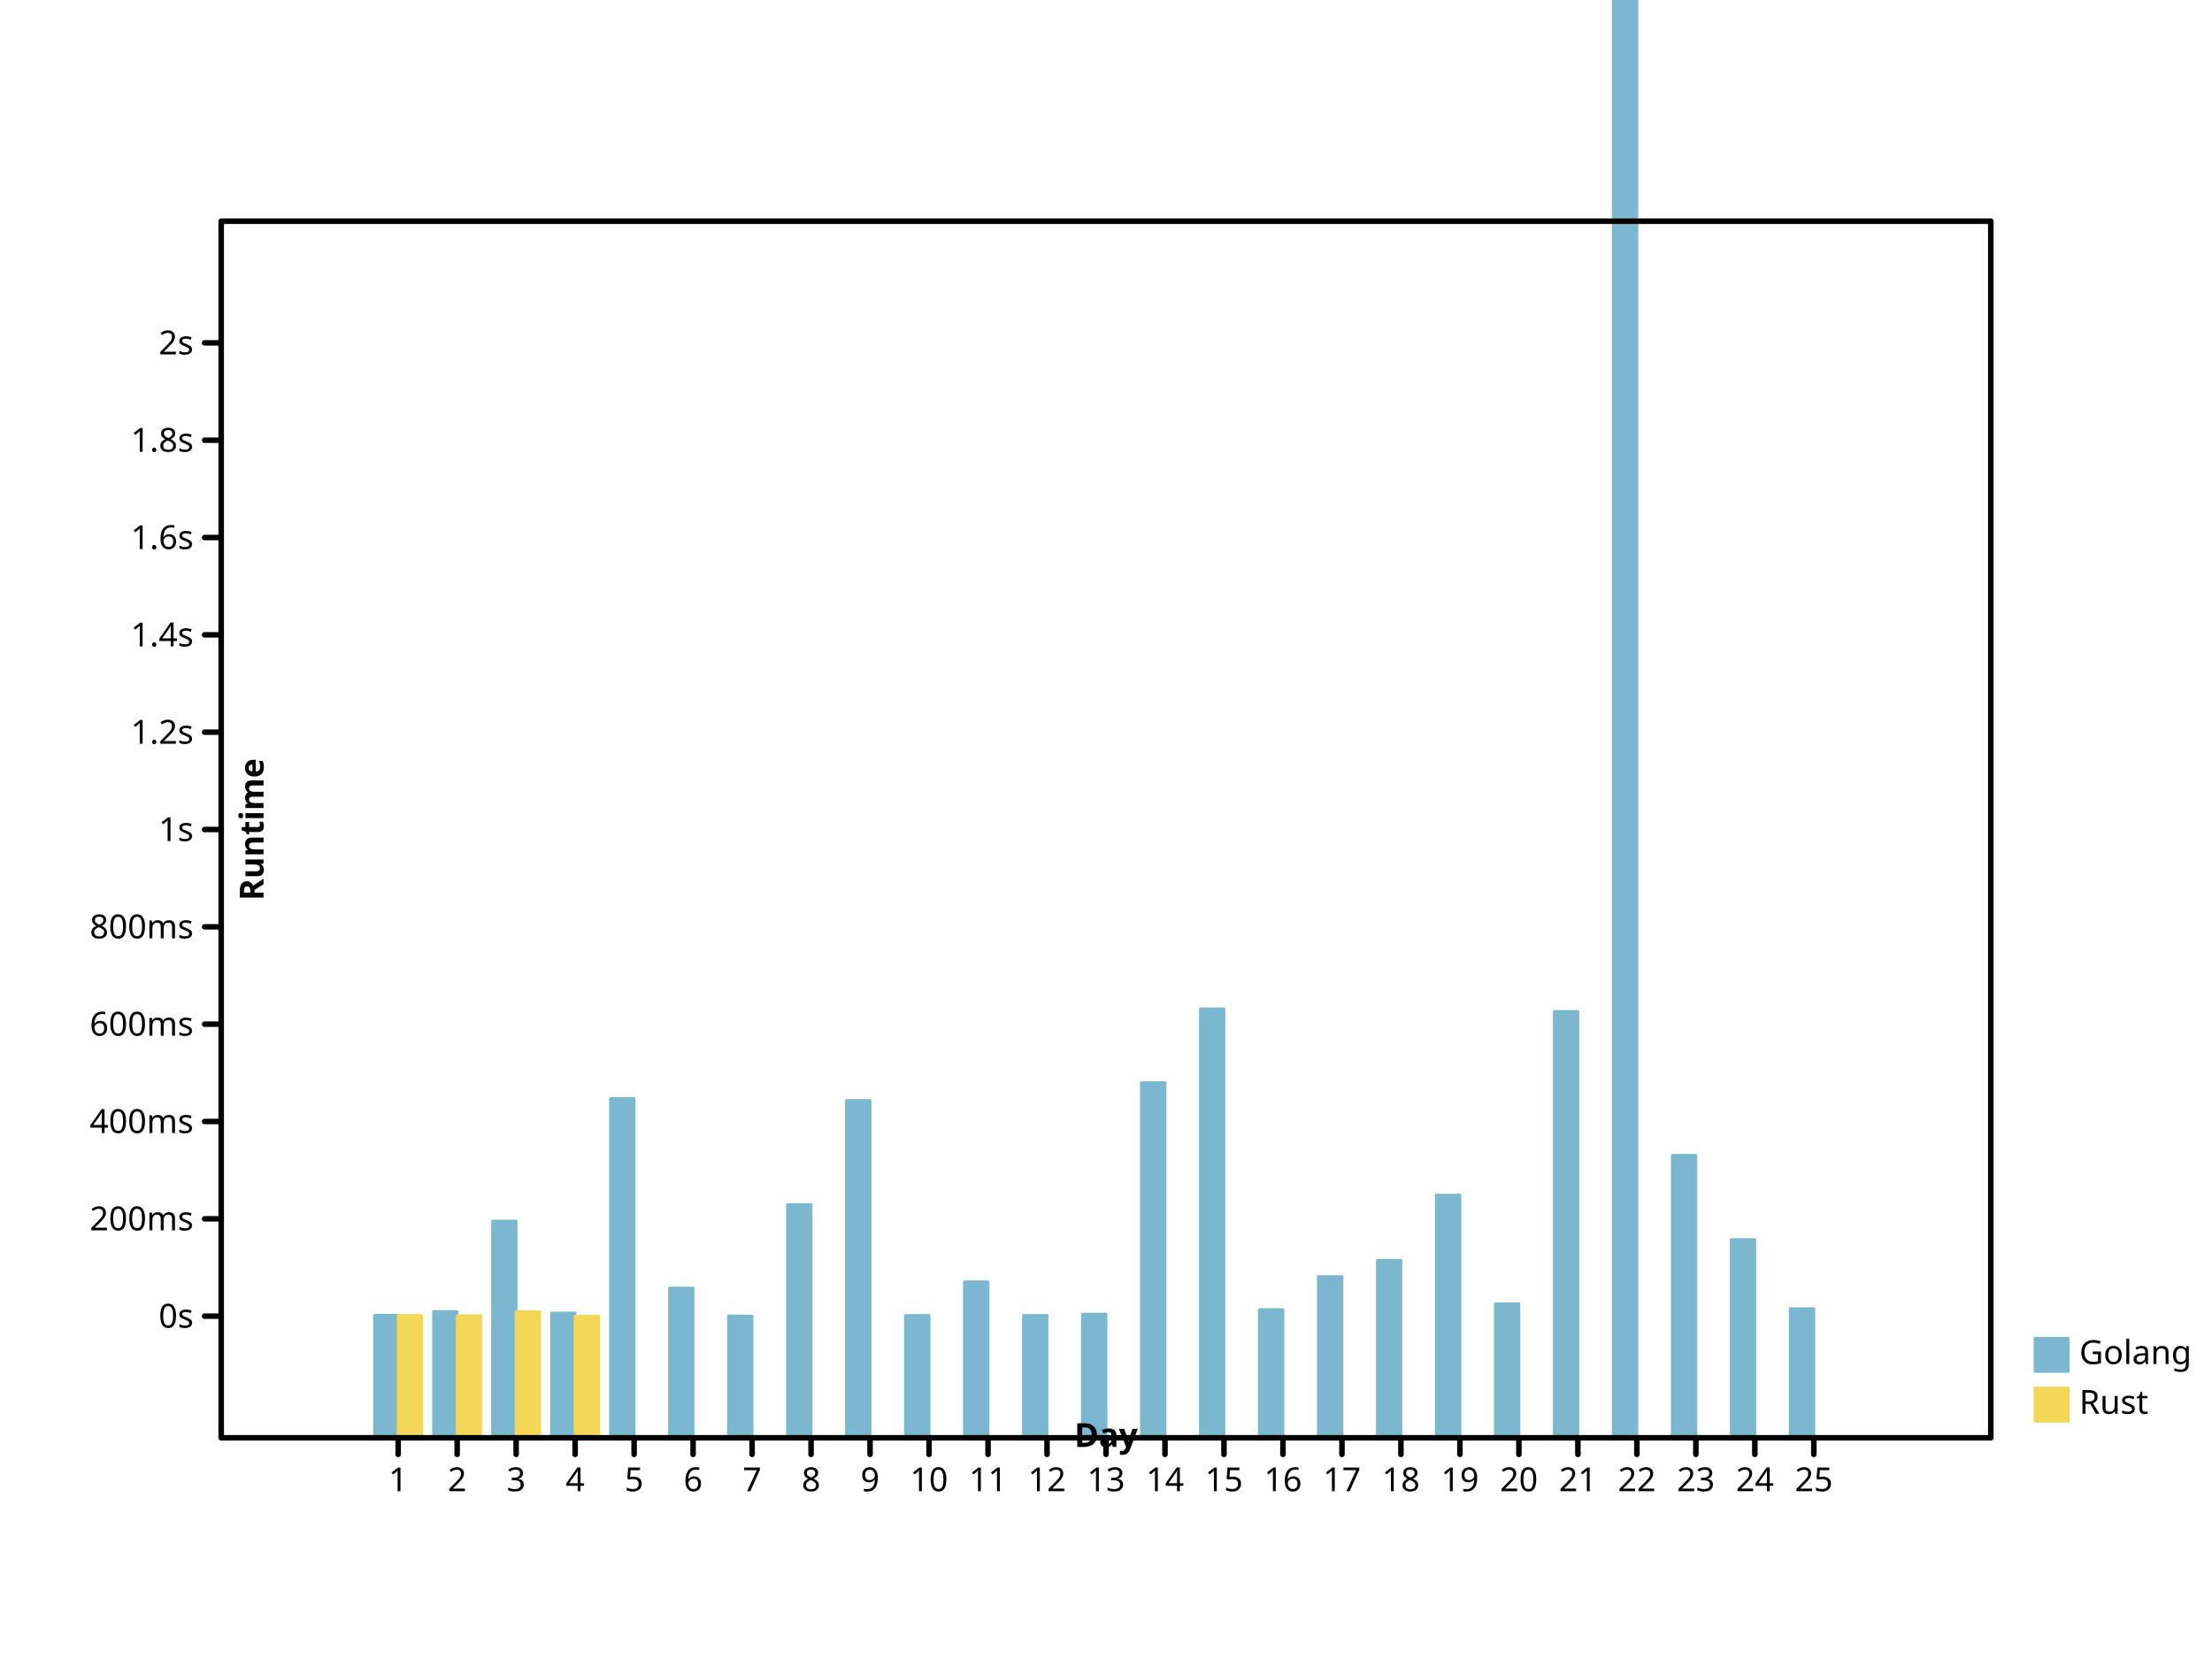
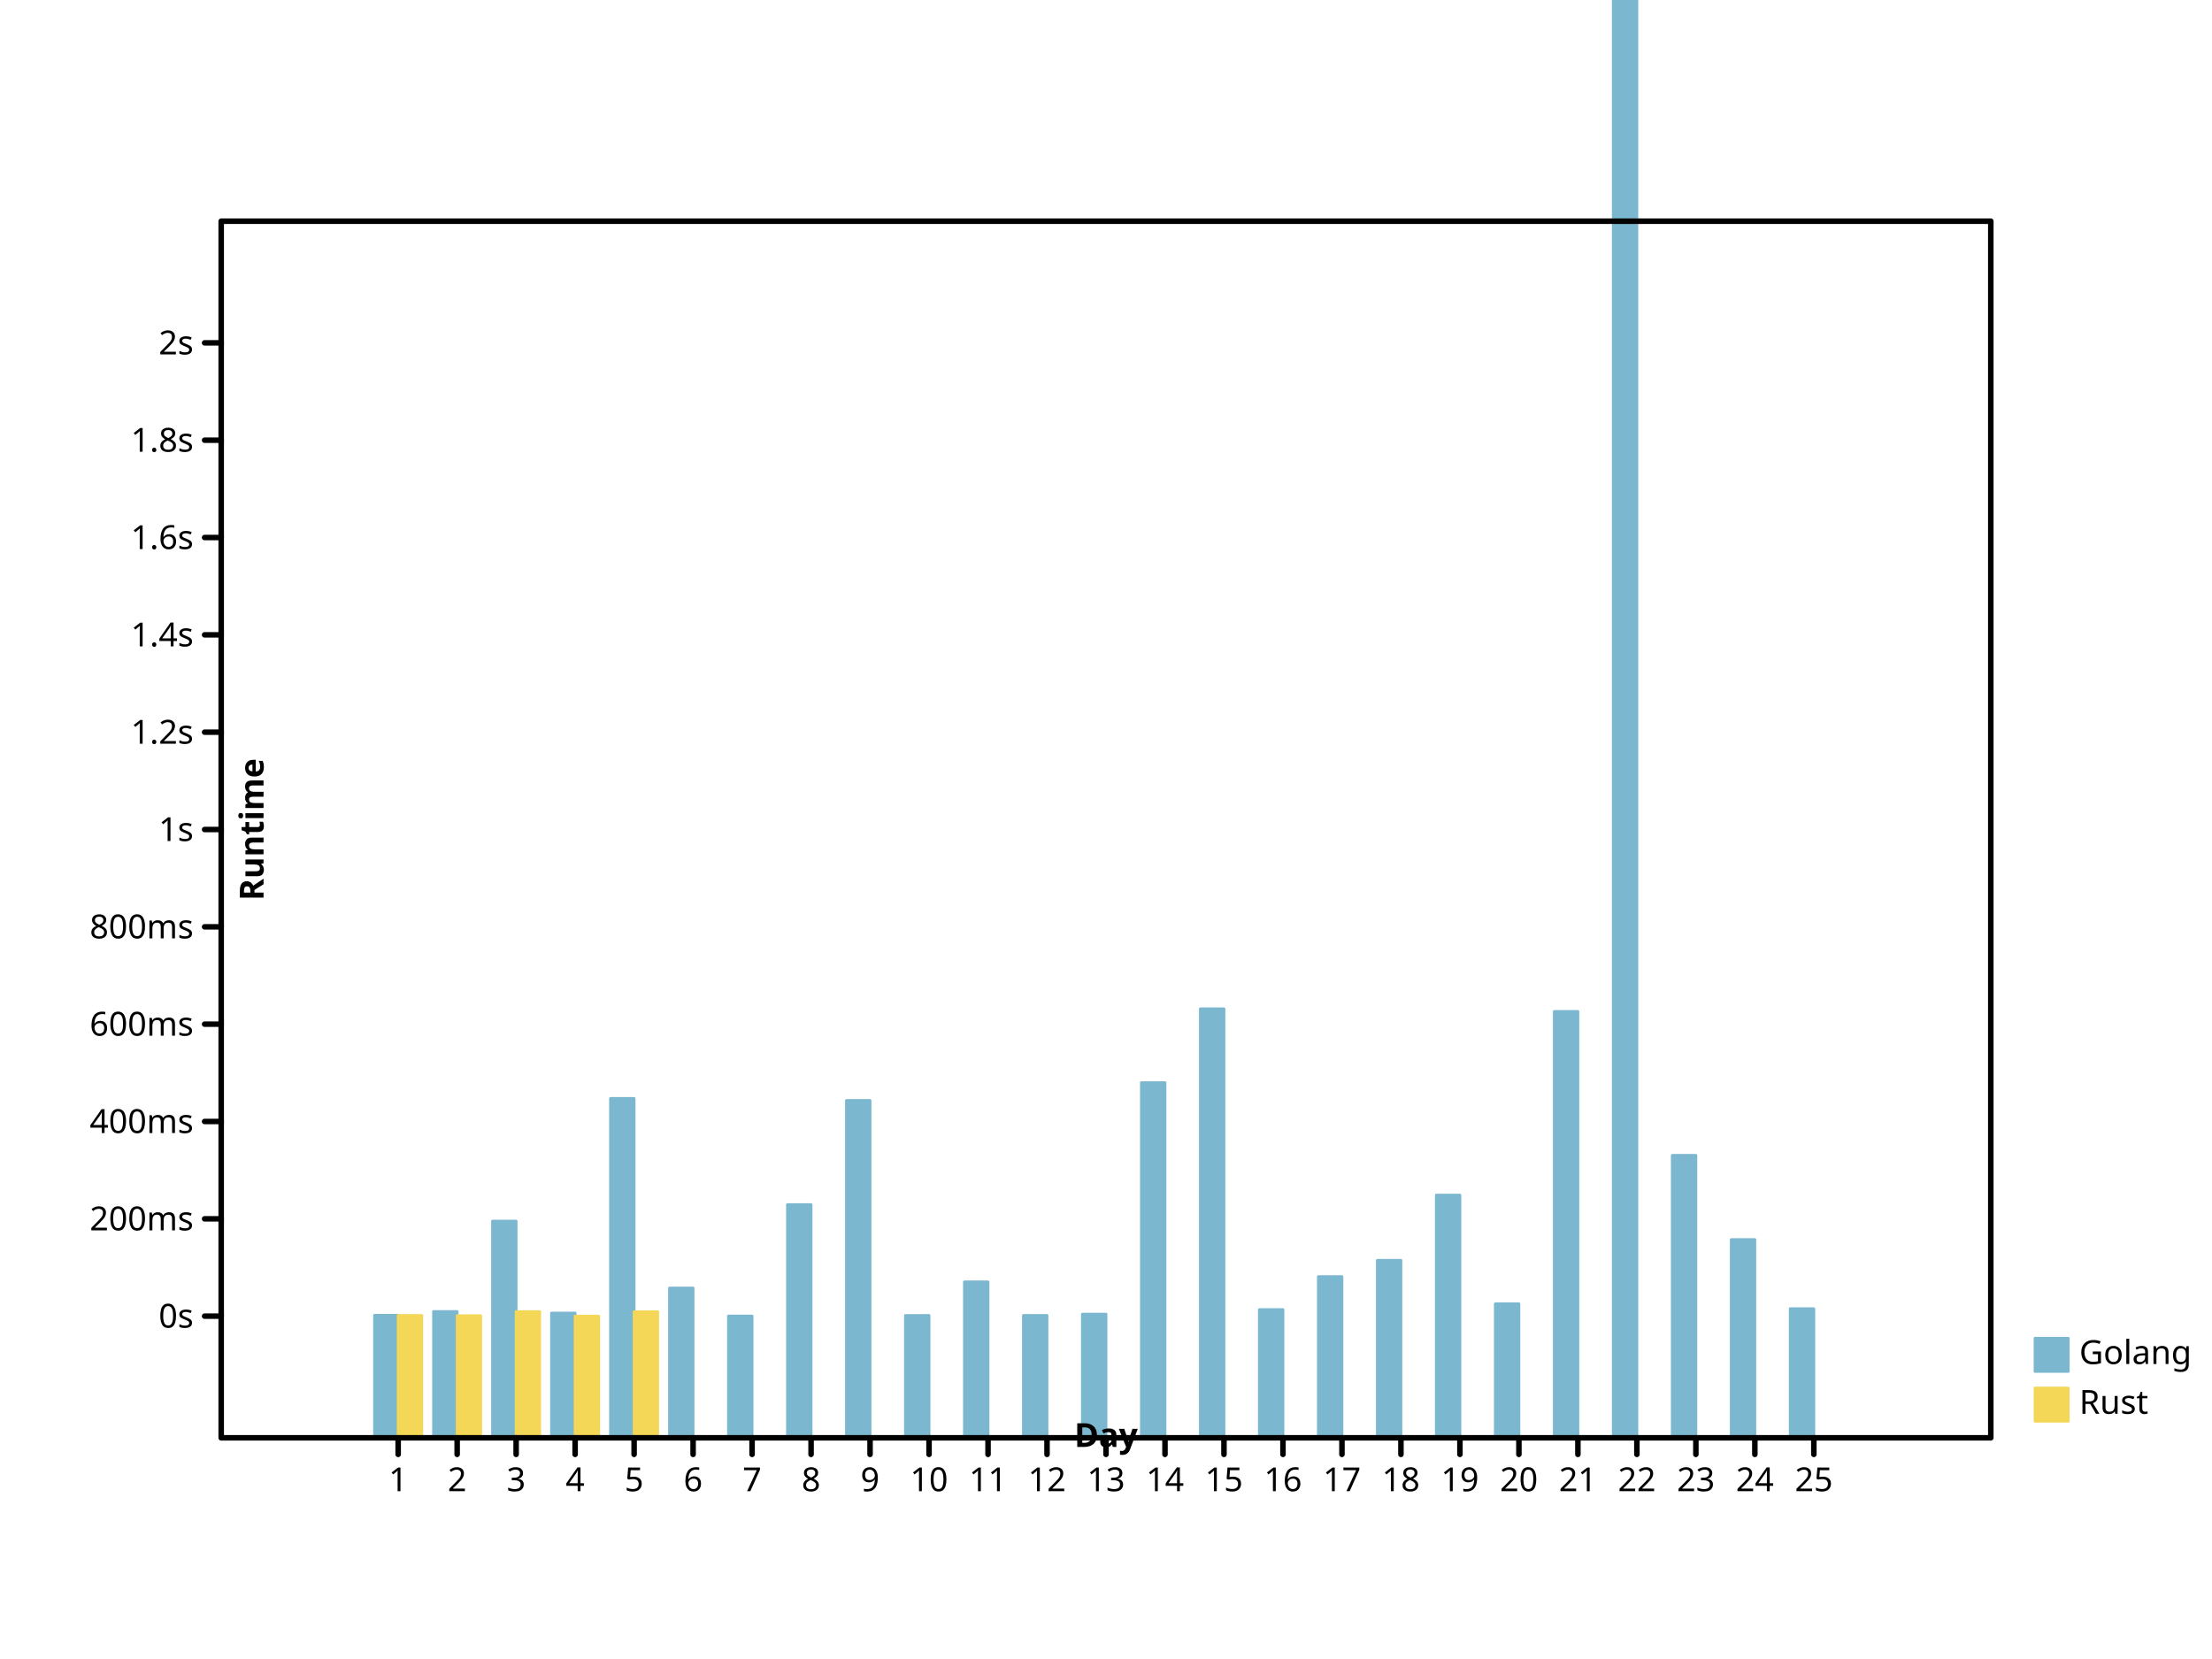
- <svg xmlns="http://www.w3.org/2000/svg" height="600" viewbox="0 0 800 600" preserveAspectRatio="xMidYMid meet" width="800">
+ <svg xmlns="http://www.w3.org/2000/svg" preserveAspectRatio="xMidYMid meet" width="800" height="600" viewbox="0 0 800 600">
  <defs>
-     <marker viewBox="0 0 10 10 " refX="5" refY="5" markerUnits="userSpaceOnUse" markerWidth="2%" markerHeight="2%" id="circle">
+     <marker id="circle" viewBox="0 0 10 10 " refX="5" refY="5" markerUnits="userSpaceOnUse" markerWidth="2%" markerHeight="2%">
      <circle r="3" fill="none" stroke="black" cx="5" cy="5" />
    </marker>
-     <marker refX="5" refY="5" markerUnits="userSpaceOnUse" markerWidth="2%" markerHeight="2%" id="filled-circle" viewBox="0 0 10 10 ">
-       <circle fill="black" stroke="none" cx="5" cy="5" r="3" />
+     <marker viewBox="0 0 10 10 " refX="5" refY="5" markerUnits="userSpaceOnUse" markerWidth="2%" markerHeight="2%" id="filled-circle">
+       <circle r="3" fill="black" stroke="none" cx="5" cy="5" />
    </marker>
-     <marker id="square" viewBox="0 0 10 10 " refX="5" refY="5" markerUnits="userSpaceOnUse" markerWidth="2%" markerHeight="2%">
-       <rect height="6" fill="none" stroke="black" x="2" y="2" width="6" />
+     <marker viewBox="0 0 10 10 " refX="5" refY="5" markerUnits="userSpaceOnUse" markerWidth="2%" markerHeight="2%" id="square">
+       <rect fill="none" stroke="black" x="2" y="2" width="6" height="6" />
    </marker>
-     <marker refY="5" markerUnits="userSpaceOnUse" markerWidth="2%" markerHeight="2%" id="filled-square" viewBox="0 0 10 10 " refX="5">
-       <rect stroke="none" x="2" y="2" width="6" height="6" fill="black" />
+     <marker markerUnits="userSpaceOnUse" markerWidth="2%" markerHeight="2%" id="filled-square" viewBox="0 0 10 10 " refX="5" refY="5">
+       <rect width="6" height="6" fill="black" stroke="none" x="2" y="2" />
    </marker>
  </defs>
-   <g stroke="hsl(198, 47%, 65%)" stroke-width="1px" stroke-linecap="round" stroke-linejoin="round" transform="translate(80 520 )scale(1 -1 )" fill="hsl(198, 47%, 65%)">
+   <g stroke-width="1px" stroke-linecap="round" stroke-linejoin="round" transform="translate(80 520 )scale(1 -1 )" fill="hsl(198, 47%, 65%)" stroke="hsl(198, 47%, 65%)">
    <rect y="0" width="8.533333e+00" height="4.429891e+01" vector-effect="non-scaling-stroke" x="5.546667e+01" />
-     <rect width="8.533333e+00" height="4.566462e+01" vector-effect="non-scaling-stroke" x="7.680000e+01" y="0" />
-     <rect vector-effect="non-scaling-stroke" x="9.813333e+01" y="0" width="8.533333e+00" height="7.836057e+01" />
-     <rect y="0" width="8.533333e+00" height="4.511543e+01" vector-effect="non-scaling-stroke" x="1.194667e+02" />
+     <rect y="0" width="8.533333e+00" height="4.566462e+01" vector-effect="non-scaling-stroke" x="7.680000e+01" />
+     <rect y="0" width="8.533333e+00" height="7.836057e+01" vector-effect="non-scaling-stroke" x="9.813333e+01" />
+     <rect vector-effect="non-scaling-stroke" x="1.194667e+02" y="0" width="8.533333e+00" height="4.511543e+01" />
    <rect vector-effect="non-scaling-stroke" x="1.408000e+02" y="0" width="8.533333e+00" height="1.227384e+02" />
-     <rect width="8.533333e+00" height="5.416188e+01" vector-effect="non-scaling-stroke" x="1.621333e+02" y="0" />
-     <rect height="4.405159e+01" vector-effect="non-scaling-stroke" x="1.834667e+02" y="0" width="8.533333e+00" />
+     <rect height="5.416188e+01" vector-effect="non-scaling-stroke" x="1.621333e+02" y="0" width="8.533333e+00" />
+     <rect x="1.834667e+02" y="0" width="8.533333e+00" height="4.405159e+01" vector-effect="non-scaling-stroke" />
    <rect height="8.432340e+01" vector-effect="non-scaling-stroke" x="2.048000e+02" y="0" width="8.533333e+00" />
-     <rect x="2.261333e+02" y="0" width="8.533333e+00" height="1.219869e+02" vector-effect="non-scaling-stroke" />
-     <rect x="2.474667e+02" y="0" width="8.533333e+00" height="4.423058e+01" vector-effect="non-scaling-stroke" />
-     <rect height="5.639499e+01" vector-effect="non-scaling-stroke" x="2.688000e+02" y="0" width="8.533333e+00" />
-     <rect width="8.533333e+00" height="4.426244e+01" vector-effect="non-scaling-stroke" x="2.901333e+02" y="0" />
-     <rect vector-effect="non-scaling-stroke" x="3.114667e+02" y="0" width="8.533333e+00" height="4.473026e+01" />
-     <rect height="1.284336e+02" vector-effect="non-scaling-stroke" x="3.328000e+02" y="0" width="8.533333e+00" />
-     <rect x="3.541333e+02" y="0" width="8.533333e+00" height="1.551408e+02" vector-effect="non-scaling-stroke" />
-     <rect height="4.636361e+01" vector-effect="non-scaling-stroke" x="3.754667e+02" y="0" width="8.533333e+00" />
-     <rect y="0" width="8.533333e+00" height="5.830391e+01" vector-effect="non-scaling-stroke" x="3.968000e+02" />
-     <rect y="0" width="8.533333e+00" height="6.419091e+01" vector-effect="non-scaling-stroke" x="4.181333e+02" />
-     <rect y="0" width="8.533333e+00" height="8.777271e+01" vector-effect="non-scaling-stroke" x="4.394667e+02" />
-     <rect vector-effect="non-scaling-stroke" x="4.608000e+02" y="0" width="8.533333e+00" height="4.845791e+01" />
+     <rect width="8.533333e+00" height="1.219869e+02" vector-effect="non-scaling-stroke" x="2.261333e+02" y="0" />
+     <rect vector-effect="non-scaling-stroke" x="2.474667e+02" y="0" width="8.533333e+00" height="4.423058e+01" />
+     <rect x="2.688000e+02" y="0" width="8.533333e+00" height="5.639499e+01" vector-effect="non-scaling-stroke" />
+     <rect x="2.901333e+02" y="0" width="8.533333e+00" height="4.426244e+01" vector-effect="non-scaling-stroke" />
+     <rect width="8.533333e+00" height="4.473026e+01" vector-effect="non-scaling-stroke" x="3.114667e+02" y="0" />
+     <rect vector-effect="non-scaling-stroke" x="3.328000e+02" y="0" width="8.533333e+00" height="1.284336e+02" />
+     <rect vector-effect="non-scaling-stroke" x="3.541333e+02" y="0" width="8.533333e+00" height="1.551408e+02" />
+     <rect y="0" width="8.533333e+00" height="4.636361e+01" vector-effect="non-scaling-stroke" x="3.754667e+02" />
+     <rect vector-effect="non-scaling-stroke" x="3.968000e+02" y="0" width="8.533333e+00" height="5.830391e+01" />
+     <rect vector-effect="non-scaling-stroke" x="4.181333e+02" y="0" width="8.533333e+00" height="6.419091e+01" />
+     <rect x="4.394667e+02" y="0" width="8.533333e+00" height="8.777271e+01" vector-effect="non-scaling-stroke" />
+     <rect height="4.845791e+01" vector-effect="non-scaling-stroke" x="4.608000e+02" y="0" width="8.533333e+00" />
    <rect y="0" width="8.533333e+00" height="1.541799e+02" vector-effect="non-scaling-stroke" x="4.821333e+02" />
-     <rect y="0" width="8.533333e+00" height="1.194718e+03" vector-effect="non-scaling-stroke" x="5.034667e+02" />
+     <rect height="1.194718e+03" vector-effect="non-scaling-stroke" x="5.034667e+02" y="0" width="8.533333e+00" />
    <rect vector-effect="non-scaling-stroke" x="5.248000e+02" y="0" width="8.533333e+00" height="1.021550e+02" />
    <rect x="5.461333e+02" y="0" width="8.533333e+00" height="7.170267e+01" vector-effect="non-scaling-stroke" />
    <rect width="8.533333e+00" height="4.669560e+01" vector-effect="non-scaling-stroke" x="5.674667e+02" y="0" />
  </g>
-   <g stroke-width="1px" stroke-linecap="round" stroke-linejoin="round" transform="translate(80 520 )scale(1 -1 )" fill="hsl(49, 88%, 65%)" stroke="hsl(49, 88%, 65%)">
-     <rect x="64" y="0" width="8.533333e+00" height="4.424245e+01" vector-effect="non-scaling-stroke" />
-     <rect x="8.533333e+01" y="0" width="8.533333e+00" height="4.414333e+01" vector-effect="non-scaling-stroke" />
-     <rect width="8.533333e+00" height="4.563030e+01" vector-effect="non-scaling-stroke" x="1.066667e+02" y="0" />
+   <g stroke-linecap="round" stroke-linejoin="round" transform="translate(80 520 )scale(1 -1 )" fill="hsl(49, 88%, 65%)" stroke="hsl(49, 88%, 65%)" stroke-width="1px">
+     <rect width="8.533333e+00" height="4.424245e+01" vector-effect="non-scaling-stroke" x="64" y="0" />
+     <rect height="4.414333e+01" vector-effect="non-scaling-stroke" x="8.533333e+01" y="0" width="8.533333e+00" />
+     <rect x="1.066667e+02" y="0" width="8.533333e+00" height="4.563030e+01" vector-effect="non-scaling-stroke" />
    <rect vector-effect="non-scaling-stroke" x="128" y="0" width="8.533333e+00" height="4.400488e+01" />
+     <rect y="0" width="8.533333e+00" height="4.557232e+01" vector-effect="non-scaling-stroke" x="1.493333e+02" />
  </g>
-   <g stroke-width="1px" font-size="12px" font-style="normal" font-weight="normal" fill="hsl(198, 47%, 65%)" dominant-baseline="hanging" stroke-linecap="round" stroke-linejoin="round" text-anchor="start" stroke="hsl(198, 47%, 65%)" font-family="sans-serif">
+   <g stroke-linecap="round" dominant-baseline="hanging" stroke="hsl(198, 47%, 65%)" stroke-width="1px" stroke-linejoin="round" fill="hsl(198, 47%, 65%)" font-family="sans-serif" font-style="normal" text-anchor="start" font-size="12px" font-weight="normal">
    <rect x="736" y="484" width="12" height="12" vector-effect="non-scaling-stroke" />
    <g fill="black" stroke="black">
-       <text vector-effect="non-scaling-stroke" x="752" y="484" dominant-baseline="hanging" stroke="none">Golang</text>
+       <text stroke="none" vector-effect="non-scaling-stroke" x="752" y="484" dominant-baseline="hanging">Golang</text>
    </g>
-     <g font-size="12px" text-anchor="start" fill="hsl(49, 88%, 65%)" stroke-width="1px" font-weight="normal" dominant-baseline="hanging" font-style="normal" stroke-linecap="round" stroke-linejoin="round" stroke="hsl(49, 88%, 65%)" font-family="sans-serif">
-       <rect width="12" height="12" vector-effect="non-scaling-stroke" x="736" y="502" />
+     <g text-anchor="start" dominant-baseline="hanging" stroke="hsl(49, 88%, 65%)" stroke-linecap="round" font-family="sans-serif" font-style="normal" font-weight="normal" stroke-width="1px" stroke-linejoin="round" font-size="12px" fill="hsl(49, 88%, 65%)">
+       <rect vector-effect="non-scaling-stroke" x="736" y="502" width="12" height="12" />
      <g stroke="black" fill="black">
-         <text vector-effect="non-scaling-stroke" x="752" y="502" dominant-baseline="hanging" stroke="none">Rust</text>
-         <g font-size="12px" font-style="normal" text-anchor="start" fill="none" stroke-linejoin="round" font-weight="normal" font-family="sans-serif" dominant-baseline="hanging" stroke-width="2px" stroke-linecap="round">
-           <rect x="80" y="80" width="640" height="440" vector-effect="non-scaling-stroke" />
+         <text stroke="none" vector-effect="non-scaling-stroke" x="752" y="502" dominant-baseline="hanging">Rust</text>
+         <g fill="none" font-family="sans-serif" stroke-width="2px" stroke-linejoin="round" text-anchor="start" font-size="12px" font-style="normal" dominant-baseline="hanging" stroke-linecap="round" font-weight="normal">
+           <rect vector-effect="non-scaling-stroke" x="80" y="80" width="640" height="440" />
        </g>
-         <g stroke-linecap="round" stroke="black" dominant-baseline="hanging" font-style="normal" transform="translate(80 520 )scale(1 -1 )" stroke-width="2px" stroke-linejoin="round" font-family="sans-serif" font-weight="normal" font-size="12px" text-anchor="start" fill="none">
+         <g stroke-linejoin="round" stroke-width="2px" stroke-linecap="round" transform="translate(80 520 )scale(1 -1 )" text-anchor="start" fill="none" font-family="sans-serif" font-style="normal" font-size="12px" font-weight="normal" dominant-baseline="hanging" stroke="black">
          <path vector-effect="non-scaling-stroke" d="M64,0 L64,-6 M8.533333e+01,0 L8.533333e+01,-6 M1.066667e+02,0 L1.066667e+02,-6 M128,0 L128,-6 M1.493333e+02,0 L1.493333e+02,-6 M1.706667e+02,0 L1.706667e+02,-6 M192,0 L192,-6 M2.133333e+02,0 L2.133333e+02,-6 M2.346667e+02,0 L2.346667e+02,-6 M256,0 L256,-6 M2.773333e+02,0 L2.773333e+02,-6 M2.986667e+02,0 L2.986667e+02,-6 M320,0 L320,-6 M3.413333e+02,0 L3.413333e+02,-6 M3.626667e+02,0 L3.626667e+02,-6 M384,0 L384,-6 M4.053333e+02,0 L4.053333e+02,-6 M4.266667e+02,0 L4.266667e+02,-6 M448,0 L448,-6 M4.693333e+02,0 L4.693333e+02,-6 M4.906667e+02,0 L4.906667e+02,-6 M512,0 L512,-6 M5.333333e+02,0 L5.333333e+02,-6 M5.546667e+02,0 L5.546667e+02,-6 M576,0 L576,-6 " />
        </g>
-         <g stroke="black" font-weight="normal" font-size="12px" stroke-width="2px" dominant-baseline="hanging" transform="translate(80 520 )scale(1 1 )" fill="black" stroke-linecap="round" font-family="sans-serif" stroke-linejoin="round" font-style="normal" text-anchor="middle">
-           <text dominant-baseline="hanging" stroke="none" vector-effect="non-scaling-stroke" x="64" y="10">1</text>
+         <g font-family="sans-serif" text-anchor="middle" stroke-linecap="round" font-size="12px" font-weight="normal" stroke="black" font-style="normal" fill="black" stroke-width="2px" stroke-linejoin="round" dominant-baseline="hanging" transform="translate(80 520 )scale(1 1 )">
+           <text stroke="none" vector-effect="non-scaling-stroke" x="64" y="10" dominant-baseline="hanging">1</text>
          <text stroke="none" vector-effect="non-scaling-stroke" x="8.533333e+01" y="10" dominant-baseline="hanging">2</text>
-           <text y="10" dominant-baseline="hanging" stroke="none" vector-effect="non-scaling-stroke" x="1.066667e+02">3</text>
+           <text x="1.066667e+02" y="10" dominant-baseline="hanging" stroke="none" vector-effect="non-scaling-stroke">3</text>
          <text stroke="none" vector-effect="non-scaling-stroke" x="128" y="10" dominant-baseline="hanging">4</text>
-           <text y="10" dominant-baseline="hanging" stroke="none" vector-effect="non-scaling-stroke" x="1.493333e+02">5</text>
+           <text x="1.493333e+02" y="10" dominant-baseline="hanging" stroke="none" vector-effect="non-scaling-stroke">5</text>
          <text stroke="none" vector-effect="non-scaling-stroke" x="1.706667e+02" y="10" dominant-baseline="hanging">6</text>
          <text stroke="none" vector-effect="non-scaling-stroke" x="192" y="10" dominant-baseline="hanging">7</text>
-           <text x="2.133333e+02" y="10" dominant-baseline="hanging" stroke="none" vector-effect="non-scaling-stroke">8</text>
-           <text x="2.346667e+02" y="10" dominant-baseline="hanging" stroke="none" vector-effect="non-scaling-stroke">9</text>
-           <text vector-effect="non-scaling-stroke" x="256" y="10" dominant-baseline="hanging" stroke="none">10</text>
-           <text y="10" dominant-baseline="hanging" stroke="none" vector-effect="non-scaling-stroke" x="2.773333e+02">11</text>
-           <text vector-effect="non-scaling-stroke" x="2.986667e+02" y="10" dominant-baseline="hanging" stroke="none">12</text>
+           <text stroke="none" vector-effect="non-scaling-stroke" x="2.133333e+02" y="10" dominant-baseline="hanging">8</text>
+           <text stroke="none" vector-effect="non-scaling-stroke" x="2.346667e+02" y="10" dominant-baseline="hanging">9</text>
+           <text x="256" y="10" dominant-baseline="hanging" stroke="none" vector-effect="non-scaling-stroke">10</text>
+           <text stroke="none" vector-effect="non-scaling-stroke" x="2.773333e+02" y="10" dominant-baseline="hanging">11</text>
+           <text stroke="none" vector-effect="non-scaling-stroke" x="2.986667e+02" y="10" dominant-baseline="hanging">12</text>
          <text stroke="none" vector-effect="non-scaling-stroke" x="320" y="10" dominant-baseline="hanging">13</text>
-           <text vector-effect="non-scaling-stroke" x="3.413333e+02" y="10" dominant-baseline="hanging" stroke="none">14</text>
-           <text vector-effect="non-scaling-stroke" x="3.626667e+02" y="10" dominant-baseline="hanging" stroke="none">15</text>
+           <text stroke="none" vector-effect="non-scaling-stroke" x="3.413333e+02" y="10" dominant-baseline="hanging">14</text>
+           <text stroke="none" vector-effect="non-scaling-stroke" x="3.626667e+02" y="10" dominant-baseline="hanging">15</text>
          <text stroke="none" vector-effect="non-scaling-stroke" x="384" y="10" dominant-baseline="hanging">16</text>
-           <text stroke="none" vector-effect="non-scaling-stroke" x="4.053333e+02" y="10" dominant-baseline="hanging">17</text>
-           <text vector-effect="non-scaling-stroke" x="4.266667e+02" y="10" dominant-baseline="hanging" stroke="none">18</text>
-           <text vector-effect="non-scaling-stroke" x="448" y="10" dominant-baseline="hanging" stroke="none">19</text>
-           <text dominant-baseline="hanging" stroke="none" vector-effect="non-scaling-stroke" x="4.693333e+02" y="10">20</text>
-           <text stroke="none" vector-effect="non-scaling-stroke" x="4.906667e+02" y="10" dominant-baseline="hanging">21</text>
-           <text y="10" dominant-baseline="hanging" stroke="none" vector-effect="non-scaling-stroke" x="512">22</text>
+           <text vector-effect="non-scaling-stroke" x="4.053333e+02" y="10" dominant-baseline="hanging" stroke="none">17</text>
+           <text stroke="none" vector-effect="non-scaling-stroke" x="4.266667e+02" y="10" dominant-baseline="hanging">18</text>
+           <text x="448" y="10" dominant-baseline="hanging" stroke="none" vector-effect="non-scaling-stroke">19</text>
+           <text y="10" dominant-baseline="hanging" stroke="none" vector-effect="non-scaling-stroke" x="4.693333e+02">20</text>
+           <text y="10" dominant-baseline="hanging" stroke="none" vector-effect="non-scaling-stroke" x="4.906667e+02">21</text>
+           <text x="512" y="10" dominant-baseline="hanging" stroke="none" vector-effect="non-scaling-stroke">22</text>
          <text x="5.333333e+02" y="10" dominant-baseline="hanging" stroke="none" vector-effect="non-scaling-stroke">23</text>
-           <text dominant-baseline="hanging" stroke="none" vector-effect="non-scaling-stroke" x="5.546667e+02" y="10">24</text>
+           <text vector-effect="non-scaling-stroke" x="5.546667e+02" y="10" dominant-baseline="hanging" stroke="none">24</text>
          <text dominant-baseline="hanging" stroke="none" vector-effect="non-scaling-stroke" x="576" y="10">25</text>
        </g>
-         <g stroke-linejoin="round" font-style="normal" transform="translate(80 520 )scale(1 1 )rotate(0 0 0 )" font-family="sans-serif" stroke="black" font-weight="bold" dominant-baseline="baseline" stroke-width="2px" stroke-linecap="round" font-size="12px" text-anchor="middle" fill="black">
-           <text stroke="none" vector-effect="non-scaling-stroke" x="320" y="-6" dominant-baseline="baseline">Day</text>
+         <g stroke-linejoin="round" font-size="12px" font-weight="bold" font-style="normal" transform="translate(80 520 )scale(1 1 )rotate(0 0 0 )" stroke="black" stroke-width="2px" font-family="sans-serif" text-anchor="middle" stroke-linecap="round" dominant-baseline="baseline" fill="black">
+           <text x="320" y="-6" dominant-baseline="baseline" stroke="none" vector-effect="non-scaling-stroke">Day</text>
        </g>
-         <g font-family="sans-serif" font-size="12px" font-style="normal" text-anchor="middle" stroke-width="2px" dominant-baseline="baseline" stroke="black" stroke-linejoin="round" transform="translate(80 520 )scale(1 -1 )" fill="black" font-weight="bold" stroke-linecap="round">
-           <path d="M0,44 L-6,44 M0,7.920000e+01 L-6,7.920000e+01 M0,1.144000e+02 L-6,1.144000e+02 M0,1.496000e+02 L-6,1.496000e+02 M0,1.848000e+02 L-6,1.848000e+02 M0,220 L-6,220 M0,2.552000e+02 L-6,2.552000e+02 M0,2.904000e+02 L-6,2.904000e+02 M0,3.256000e+02 L-6,3.256000e+02 M0,3.608000e+02 L-6,3.608000e+02 M0,396 L-6,396 " vector-effect="non-scaling-stroke" />
+         <g transform="translate(80 520 )scale(1 -1 )" font-family="sans-serif" text-anchor="middle" fill="black" stroke-width="2px" stroke-linecap="round" stroke-linejoin="round" font-weight="bold" stroke="black" font-style="normal" font-size="12px" dominant-baseline="baseline">
+           <path vector-effect="non-scaling-stroke" d="M0,44 L-6,44 M0,7.920000e+01 L-6,7.920000e+01 M0,1.144000e+02 L-6,1.144000e+02 M0,1.496000e+02 L-6,1.496000e+02 M0,1.848000e+02 L-6,1.848000e+02 M0,220 L-6,220 M0,2.552000e+02 L-6,2.552000e+02 M0,2.904000e+02 L-6,2.904000e+02 M0,3.256000e+02 L-6,3.256000e+02 M0,3.608000e+02 L-6,3.608000e+02 M0,396 L-6,396 " />
        </g>
-         <g stroke="black" stroke-width="2px" stroke-linejoin="round" font-size="12px" font-style="normal" font-family="sans-serif" font-weight="normal" dominant-baseline="middle" text-anchor="end" transform="translate(80 520 )scale(1 1 )" fill="black" stroke-linecap="round">
-           <text stroke="none" vector-effect="non-scaling-stroke" x="-10" y="-44" dominant-baseline="middle">0s</text>
-           <text x="-10" y="-7.920000e+01" dominant-baseline="middle" stroke="none" vector-effect="non-scaling-stroke">200ms</text>
-           <text dominant-baseline="middle" stroke="none" vector-effect="non-scaling-stroke" x="-10" y="-1.144000e+02">400ms</text>
+         <g stroke-width="2px" font-family="sans-serif" font-style="normal" dominant-baseline="middle" font-size="12px" font-weight="normal" transform="translate(80 520 )scale(1 1 )" stroke="black" stroke-linecap="round" text-anchor="end" fill="black" stroke-linejoin="round">
+           <text x="-10" y="-44" dominant-baseline="middle" stroke="none" vector-effect="non-scaling-stroke">0s</text>
+           <text stroke="none" vector-effect="non-scaling-stroke" x="-10" y="-7.920000e+01" dominant-baseline="middle">200ms</text>
+           <text y="-1.144000e+02" dominant-baseline="middle" stroke="none" vector-effect="non-scaling-stroke" x="-10">400ms</text>
          <text stroke="none" vector-effect="non-scaling-stroke" x="-10" y="-1.496000e+02" dominant-baseline="middle">600ms</text>
-           <text x="-10" y="-1.848000e+02" dominant-baseline="middle" stroke="none" vector-effect="non-scaling-stroke">800ms</text>
-           <text x="-10" y="-220" dominant-baseline="middle" stroke="none" vector-effect="non-scaling-stroke">1s</text>
-           <text x="-10" y="-2.552000e+02" dominant-baseline="middle" stroke="none" vector-effect="non-scaling-stroke">1.2s</text>
-           <text stroke="none" vector-effect="non-scaling-stroke" x="-10" y="-2.904000e+02" dominant-baseline="middle">1.4s</text>
-           <text stroke="none" vector-effect="non-scaling-stroke" x="-10" y="-3.256000e+02" dominant-baseline="middle">1.6s</text>
+           <text stroke="none" vector-effect="non-scaling-stroke" x="-10" y="-1.848000e+02" dominant-baseline="middle">800ms</text>
+           <text dominant-baseline="middle" stroke="none" vector-effect="non-scaling-stroke" x="-10" y="-220">1s</text>
+           <text y="-2.552000e+02" dominant-baseline="middle" stroke="none" vector-effect="non-scaling-stroke" x="-10">1.2s</text>
+           <text dominant-baseline="middle" stroke="none" vector-effect="non-scaling-stroke" x="-10" y="-2.904000e+02">1.4s</text>
+           <text vector-effect="non-scaling-stroke" x="-10" y="-3.256000e+02" dominant-baseline="middle" stroke="none">1.6s</text>
          <text x="-10" y="-3.608000e+02" dominant-baseline="middle" stroke="none" vector-effect="non-scaling-stroke">1.8s</text>
-           <text x="-10" y="-396" dominant-baseline="middle" stroke="none" vector-effect="non-scaling-stroke">2s</text>
+           <text vector-effect="non-scaling-stroke" x="-10" y="-396" dominant-baseline="middle" stroke="none">2s</text>
        </g>
-         <g stroke="black" font-weight="bold" font-size="12px" transform="translate(80 520 )scale(1 1 )rotate(-90 0 0 )" stroke-width="2px" fill="black" stroke-linecap="round" dominant-baseline="hanging" font-family="sans-serif" stroke-linejoin="round" font-style="normal" text-anchor="middle">
-           <text stroke="none" vector-effect="non-scaling-stroke" x="220" y="6" dominant-baseline="hanging">Runtime</text>
+         <g stroke-linejoin="round" font-size="12px" font-family="sans-serif" font-style="normal" text-anchor="middle" fill="black" stroke-width="2px" stroke-linecap="round" font-weight="bold" dominant-baseline="hanging" transform="translate(80 520 )scale(1 1 )rotate(-90 0 0 )" stroke="black">
+           <text y="6" dominant-baseline="hanging" stroke="none" vector-effect="non-scaling-stroke" x="220">Runtime</text>
        </g>
      </g>
    </g>
  </g>
</svg>
